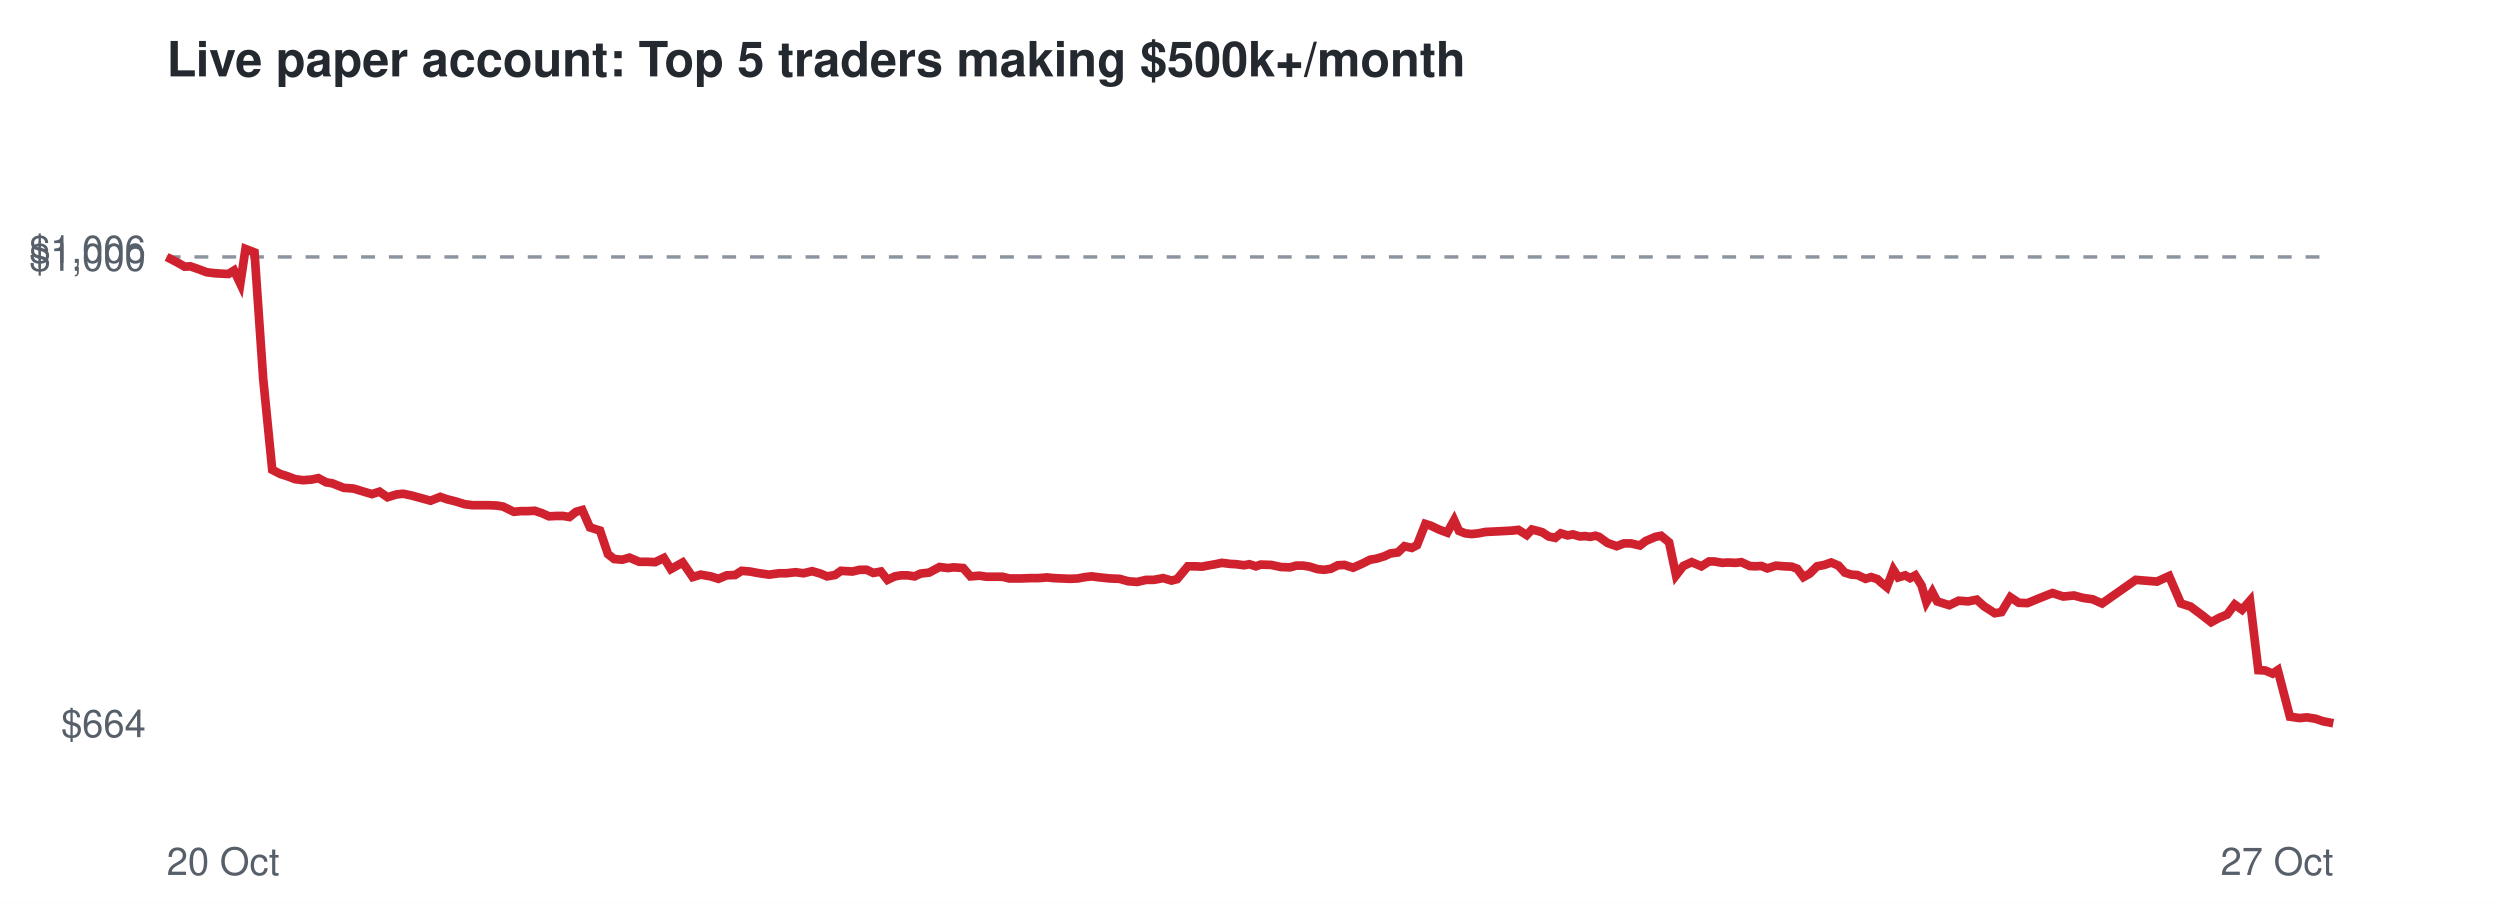
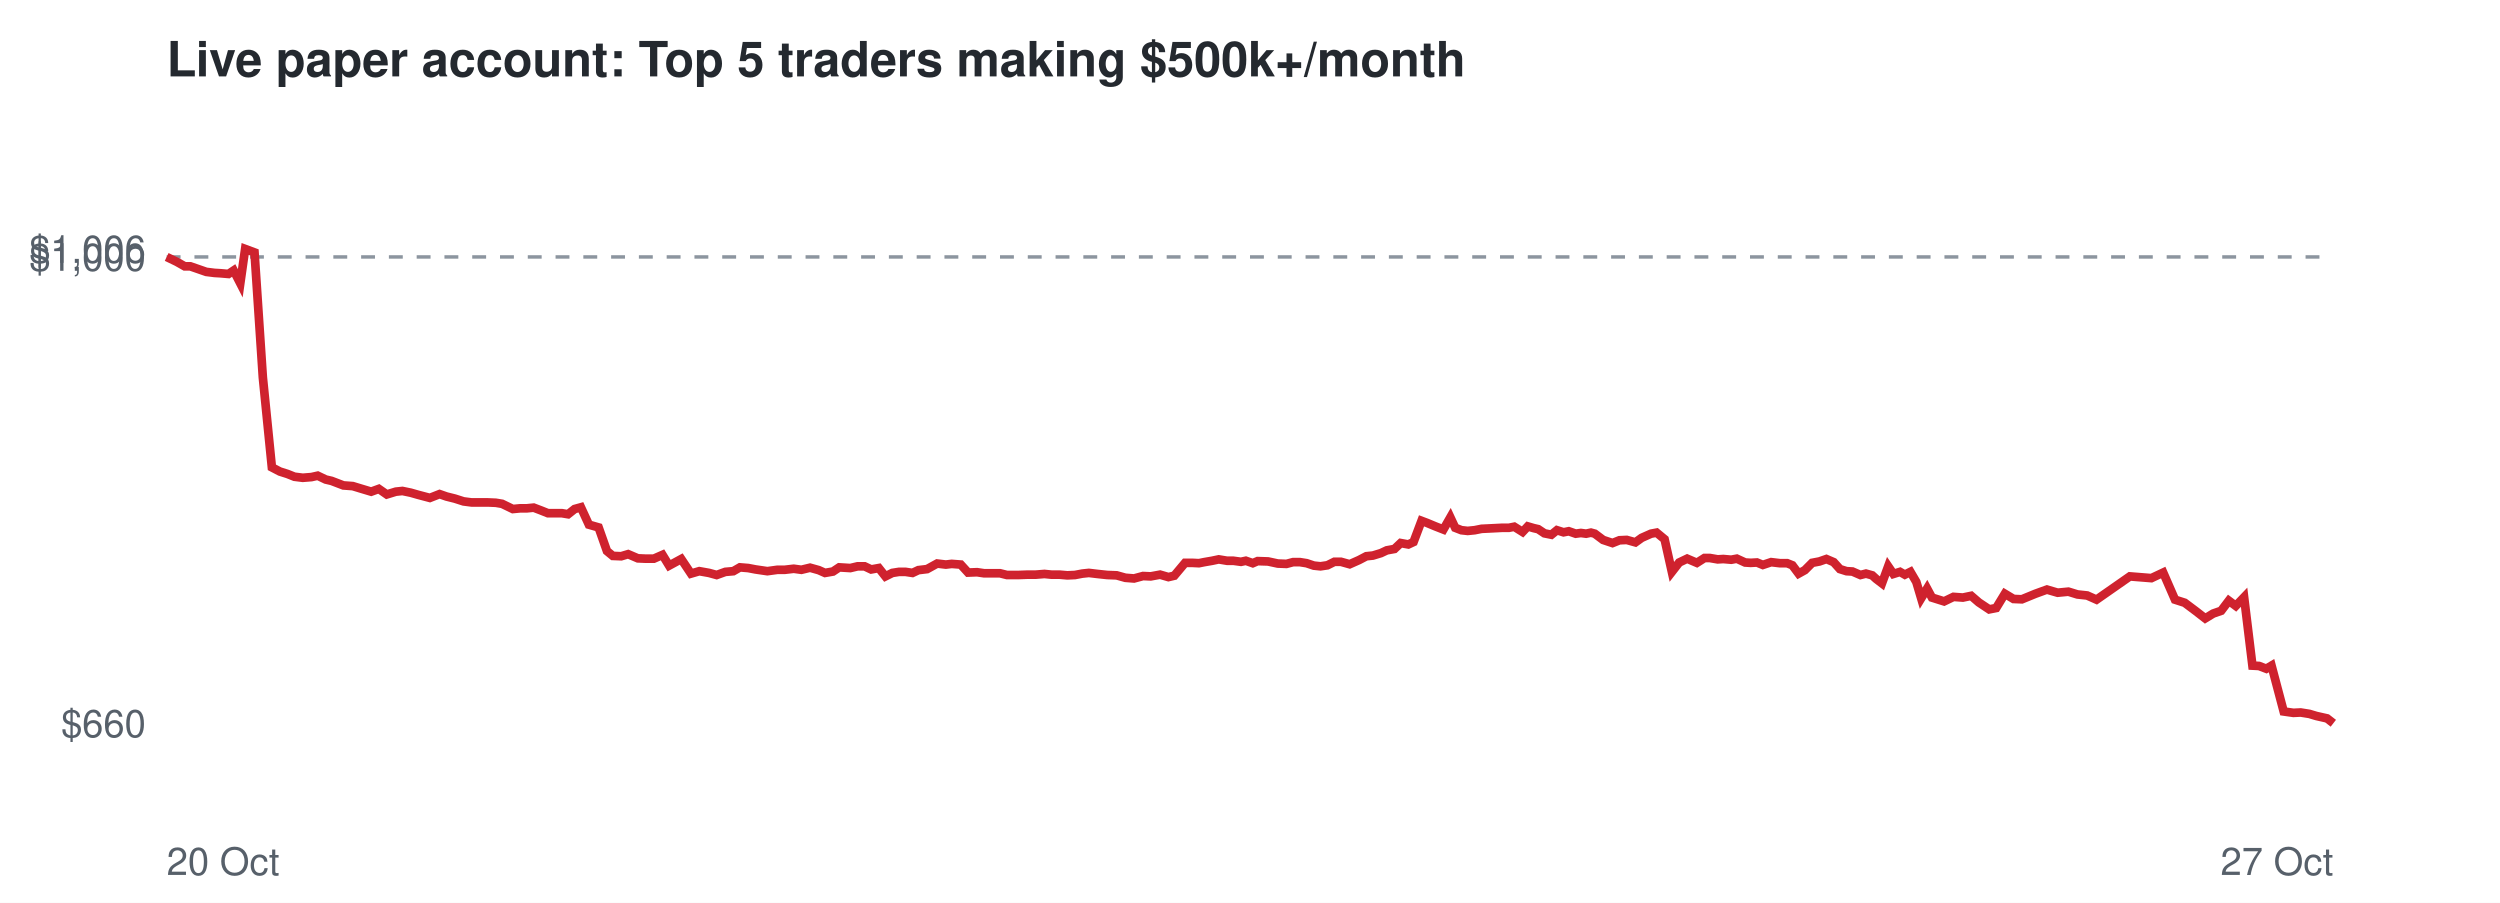
<svg xmlns="http://www.w3.org/2000/svg" viewBox="0 0 720 260" font-family="Helvetica,Arial,sans-serif">
  <rect width="720" height="260" fill="#ffffff" />
  <text x="48" y="22" font-size="14" font-weight="bold" fill="#24292f">Live paper account: Top 5 traders making $500k+/month</text>
  <line x1="48" x2="672" y1="74.0" y2="74.0" stroke="#8c959f" stroke-dasharray="4 4" />
-   <text x="42" y="212.3" font-size="11" text-anchor="end" fill="#57606a">$664</text>
+   <text x="42" y="212.3" font-size="11" text-anchor="end" fill="#57606a">$660</text>
  <text x="42" y="78.0" font-size="11" text-anchor="end" fill="#57606a">$1,000</text>
  <text x="42" y="75.7" font-size="11" text-anchor="end" fill="#57606a">$1,006</text>
  <text x="48" y="252" font-size="11" fill="#57606a">20 Oct</text>
  <text x="672" y="252" font-size="11" text-anchor="end" fill="#57606a">27 Oct</text>
-   <polyline points="48.0,74.0 50.9,75.5 53.2,76.8 54.8,76.7 57.4,77.6 59.5,78.4 61.9,78.7 63.6,78.8 65.8,78.9 67.4,77.9 69.2,81.7 70.7,71.7 73.3,72.7 75.8,109.1 78.4,135.3 80.7,136.5 82.9,137.2 85.0,138.0 87.3,138.3 89.8,138.1 91.7,137.7 93.9,138.9 95.7,139.2 99.0,140.5 101.8,140.7 104.1,141.4 107.1,142.3 109.3,141.6 111.6,143.2 114.2,142.4 116.1,142.2 118.5,142.7 120.7,143.3 124.0,144.2 126.8,143.1 128.8,143.8 131.2,144.4 133.8,145.2 136.1,145.5 138.7,145.5 140.7,145.5 143.1,145.6 144.9,145.9 148.0,147.4 150.1,147.2 152.0,147.2 154.0,147.1 156.1,147.8 158.1,148.7 160.2,148.6 162.2,148.6 164.0,148.9 165.9,147.4 167.7,146.9 169.9,151.9 172.8,152.8 175.1,159.6 176.9,161.0 179.2,161.2 181.3,160.6 184.1,161.8 186.4,161.8 188.7,161.9 191.2,160.7 193.2,163.9 196.6,162.0 199.5,166.2 201.8,165.5 204.7,166.0 206.9,166.7 209.3,165.7 211.7,165.6 213.6,164.4 216.0,164.6 218.1,165.0 221.5,165.5 224.4,165.1 226.5,165.1 229.1,164.8 231.4,165.1 233.9,164.5 236.3,165.2 238.2,166.0 240.5,165.6 242.2,164.4 245.5,164.6 247.6,164.1 249.6,164.1 251.5,165.0 253.7,164.6 255.6,167.0 257.7,166.0 259.5,165.7 261.4,165.7 263.4,166.0 265.1,165.2 267.6,164.9 270.6,163.3 273.0,163.6 274.7,163.4 277.4,163.6 279.5,166.0 282.1,165.8 284.1,166.1 286.2,166.1 288.7,166.1 290.7,166.6 294.0,166.6 296.7,166.5 299.0,166.5 301.6,166.3 303.5,166.5 305.9,166.6 308.2,166.7 310.4,166.6 312.5,166.2 314.4,166.0 316.8,166.3 319.7,166.6 322.4,166.7 324.9,167.4 327.5,167.6 330.1,167.0 332.3,167.0 335.0,166.5 337.4,167.2 339.0,166.8 342.1,163.1 344.2,163.1 346.2,163.2 347.7,162.9 350.0,162.5 351.9,162.1 354.3,162.4 356.1,162.5 358.3,162.8 359.8,162.5 361.7,163.1 363.1,162.6 366.1,162.7 368.9,163.3 371.5,163.4 373.3,162.9 375.3,162.9 377.2,163.2 379.4,163.9 381.3,164.1 383.3,163.8 385.3,162.8 387.2,162.7 389.7,163.5 392.4,162.3 394.6,161.2 396.4,160.9 398.7,160.2 400.4,159.4 402.6,159.1 404.5,157.3 406.6,157.8 408.1,157.0 410.5,150.9 412.1,151.4 414.4,152.5 416.8,153.4 418.8,149.8 420.2,152.9 422.0,153.6 423.8,153.8 425.8,153.6 427.8,153.2 429.9,153.1 432.0,153.0 433.8,152.9 435.7,152.8 437.3,152.6 439.7,154.1 441.2,152.5 442.8,152.9 444.2,153.3 446.0,154.5 447.9,154.9 449.5,153.6 451.5,154.2 453.0,153.9 455.0,154.5 456.5,154.4 458.0,154.6 459.5,154.3 460.5,154.6 463.0,156.4 465.6,157.3 467.7,156.5 469.7,156.5 472.3,157.1 474.0,155.8 476.8,154.6 478.4,154.3 480.7,156.2 482.7,165.7 484.8,163.0 487.2,161.9 490.0,163.1 492.2,161.7 493.7,161.7 496.0,162.1 497.6,162.0 499.9,162.1 501.5,161.9 503.9,163.0 505.5,163.1 507.3,163.0 509.0,163.7 511.5,162.9 513.9,163.1 516.0,163.2 517.6,163.8 519.4,166.2 521.2,165.2 523.3,163.1 525.4,162.7 527.4,162.0 529.5,162.9 531.3,164.9 533.2,165.5 534.9,165.6 537.3,166.7 538.9,166.2 540.7,166.8 541.8,167.8 543.4,169.1 545.3,164.1 546.7,166.3 548.7,165.7 550.1,166.5 551.6,165.7 553.4,168.6 554.8,173.4 556.5,170.5 557.9,173.2 561.4,174.3 564.1,173.0 566.8,173.2 569.3,172.7 571.4,174.6 574.5,176.6 576.4,176.3 579.0,172.0 581.4,173.6 583.9,173.7 587.8,172.1 591.1,170.8 594.2,171.8 597.3,171.5 599.9,172.2 602.7,172.6 605.4,173.8 615.1,167.0 621.2,167.5 624.7,165.9 628.1,173.8 630.9,174.7 634.1,177.1 636.8,179.2 639.2,177.9 641.4,177.0 643.6,174.1 645.7,175.6 648.0,173.0 650.4,193.0 652.4,193.1 654.5,194.0 656.0,193.0 659.5,206.4 662.3,206.8 664.4,206.6 666.9,207.0 668.9,207.7 672.0,208.3" fill="none" stroke="#cf222e" stroke-width="2.5" />
+   <polyline points="48.0,74.0 50.9,75.4 53.2,76.7 54.8,76.7 57.4,77.6 59.4,78.3 61.8,78.6 63.5,78.7 65.8,78.9 67.3,77.9 69.2,81.6 70.6,71.7 73.3,72.7 75.7,108.7 78.3,134.6 80.6,135.8 82.8,136.5 84.8,137.3 87.2,137.6 89.7,137.4 91.5,137.0 93.8,138.1 95.5,138.5 98.9,139.8 101.6,140.0 103.9,140.7 106.9,141.6 109.1,140.8 111.4,142.4 114.0,141.6 115.9,141.4 118.3,141.9 120.4,142.5 123.8,143.4 126.6,142.3 128.6,143.0 131.0,143.6 133.5,144.4 135.8,144.7 138.4,144.7 140.5,144.7 142.8,144.8 144.6,145.1 147.7,146.6 149.8,146.4 151.7,146.4 153.7,146.2 155.8,147.0 157.8,147.8 159.8,147.8 161.8,147.8 163.6,148.1 165.5,146.6 167.3,146.1 169.6,151.1 172.4,151.9 174.8,158.7 176.5,160.1 178.9,160.2 180.9,159.6 183.7,160.8 186.0,160.9 188.3,160.9 190.8,159.8 192.7,162.9 196.2,161.0 199.0,165.2 201.4,164.5 204.2,165.0 206.4,165.6 208.9,164.7 211.2,164.5 213.1,163.4 215.5,163.6 217.6,164.0 221.0,164.5 223.9,164.1 226.0,164.1 228.6,163.8 230.8,164.1 233.3,163.5 235.8,164.2 237.6,165.0 239.9,164.6 241.7,163.4 244.9,163.6 247.0,163.1 249.0,163.1 250.9,164.0 253.1,163.6 255.0,166.0 257.0,165.0 258.9,164.7 260.8,164.7 262.8,165.0 264.5,164.2 267.0,163.9 269.9,162.3 272.4,162.6 274.1,162.4 276.7,162.6 278.8,164.9 281.4,164.8 283.4,165.1 285.5,165.1 288.0,165.1 290.0,165.6 293.3,165.6 296.0,165.5 298.3,165.5 300.8,165.3 302.8,165.5 305.1,165.5 307.4,165.7 309.6,165.6 311.7,165.2 313.6,165.0 316.1,165.3 318.9,165.6 321.6,165.7 324.1,166.4 326.6,166.6 329.2,165.9 331.4,166.0 334.1,165.5 336.5,166.2 338.2,165.8 341.3,162.1 343.3,162.1 345.3,162.2 346.8,161.9 349.1,161.5 351.0,161.1 353.4,161.5 355.2,161.5 357.4,161.8 358.8,161.5 360.8,162.2 362.2,161.6 365.2,161.7 368.0,162.3 370.5,162.4 372.4,161.9 374.4,161.9 376.3,162.2 378.4,162.9 380.3,163.1 382.3,162.8 384.3,161.8 386.2,161.8 388.7,162.5 391.4,161.3 393.5,160.2 395.4,160.0 397.7,159.3 399.4,158.5 401.6,158.1 403.4,156.4 405.6,156.8 407.1,156.1 409.4,150.0 411.0,150.6 413.4,151.6 415.7,152.5 417.7,149.0 419.1,152.0 420.9,152.7 422.7,152.9 424.7,152.7 426.7,152.3 428.8,152.2 430.8,152.1 432.7,152.0 434.6,152.0 436.1,151.7 438.5,153.2 440.0,151.6 441.7,152.1 443.0,152.4 444.8,153.6 446.8,154.0 448.4,152.7 450.3,153.3 451.8,153.0 453.8,153.7 455.3,153.5 456.8,153.7 458.2,153.4 459.3,153.7 461.7,155.5 464.4,156.4 466.4,155.6 468.5,155.5 471.0,156.2 472.8,154.9 475.5,153.7 477.1,153.4 479.4,155.3 481.5,164.7 483.6,162.0 485.9,160.9 488.7,162.1 490.9,160.7 492.4,160.7 494.7,161.1 496.3,161.0 498.6,161.2 500.2,160.9 502.6,162.0 504.2,162.1 506.0,162.0 507.7,162.7 510.1,161.9 512.6,162.2 514.7,162.2 516.2,162.8 518.0,165.2 519.8,164.2 521.9,162.1 524.0,161.7 526.0,161.0 528.1,161.9 529.9,163.9 531.8,164.5 533.5,164.6 535.8,165.6 537.4,165.2 539.2,165.7 540.3,166.7 542.0,168.0 543.8,163.1 545.3,165.3 547.2,164.7 548.6,165.5 550.2,164.7 551.9,167.6 553.3,172.3 555.0,169.5 556.4,172.1 559.9,173.2 562.6,171.9 565.3,172.1 567.7,171.6 569.9,173.5 572.9,175.5 574.9,175.1 577.4,171.0 579.9,172.5 582.3,172.6 586.2,171.0 589.5,169.8 592.6,170.7 595.7,170.4 598.3,171.2 601.1,171.5 603.8,172.7 613.4,166.0 619.6,166.5 623.0,164.9 626.4,172.7 629.2,173.6 632.4,176.0 635.1,178.1 637.4,176.7 639.7,175.9 641.9,173.0 643.9,174.5 646.3,172.0 648.7,191.7 650.6,191.8 652.7,192.6 654.2,191.7 657.7,204.9 660.5,205.3 662.6,205.2 665.1,205.6 667.1,206.2 670.2,206.9 672.0,208.3" fill="none" stroke="#cf222e" stroke-width="2.5" />
</svg>
